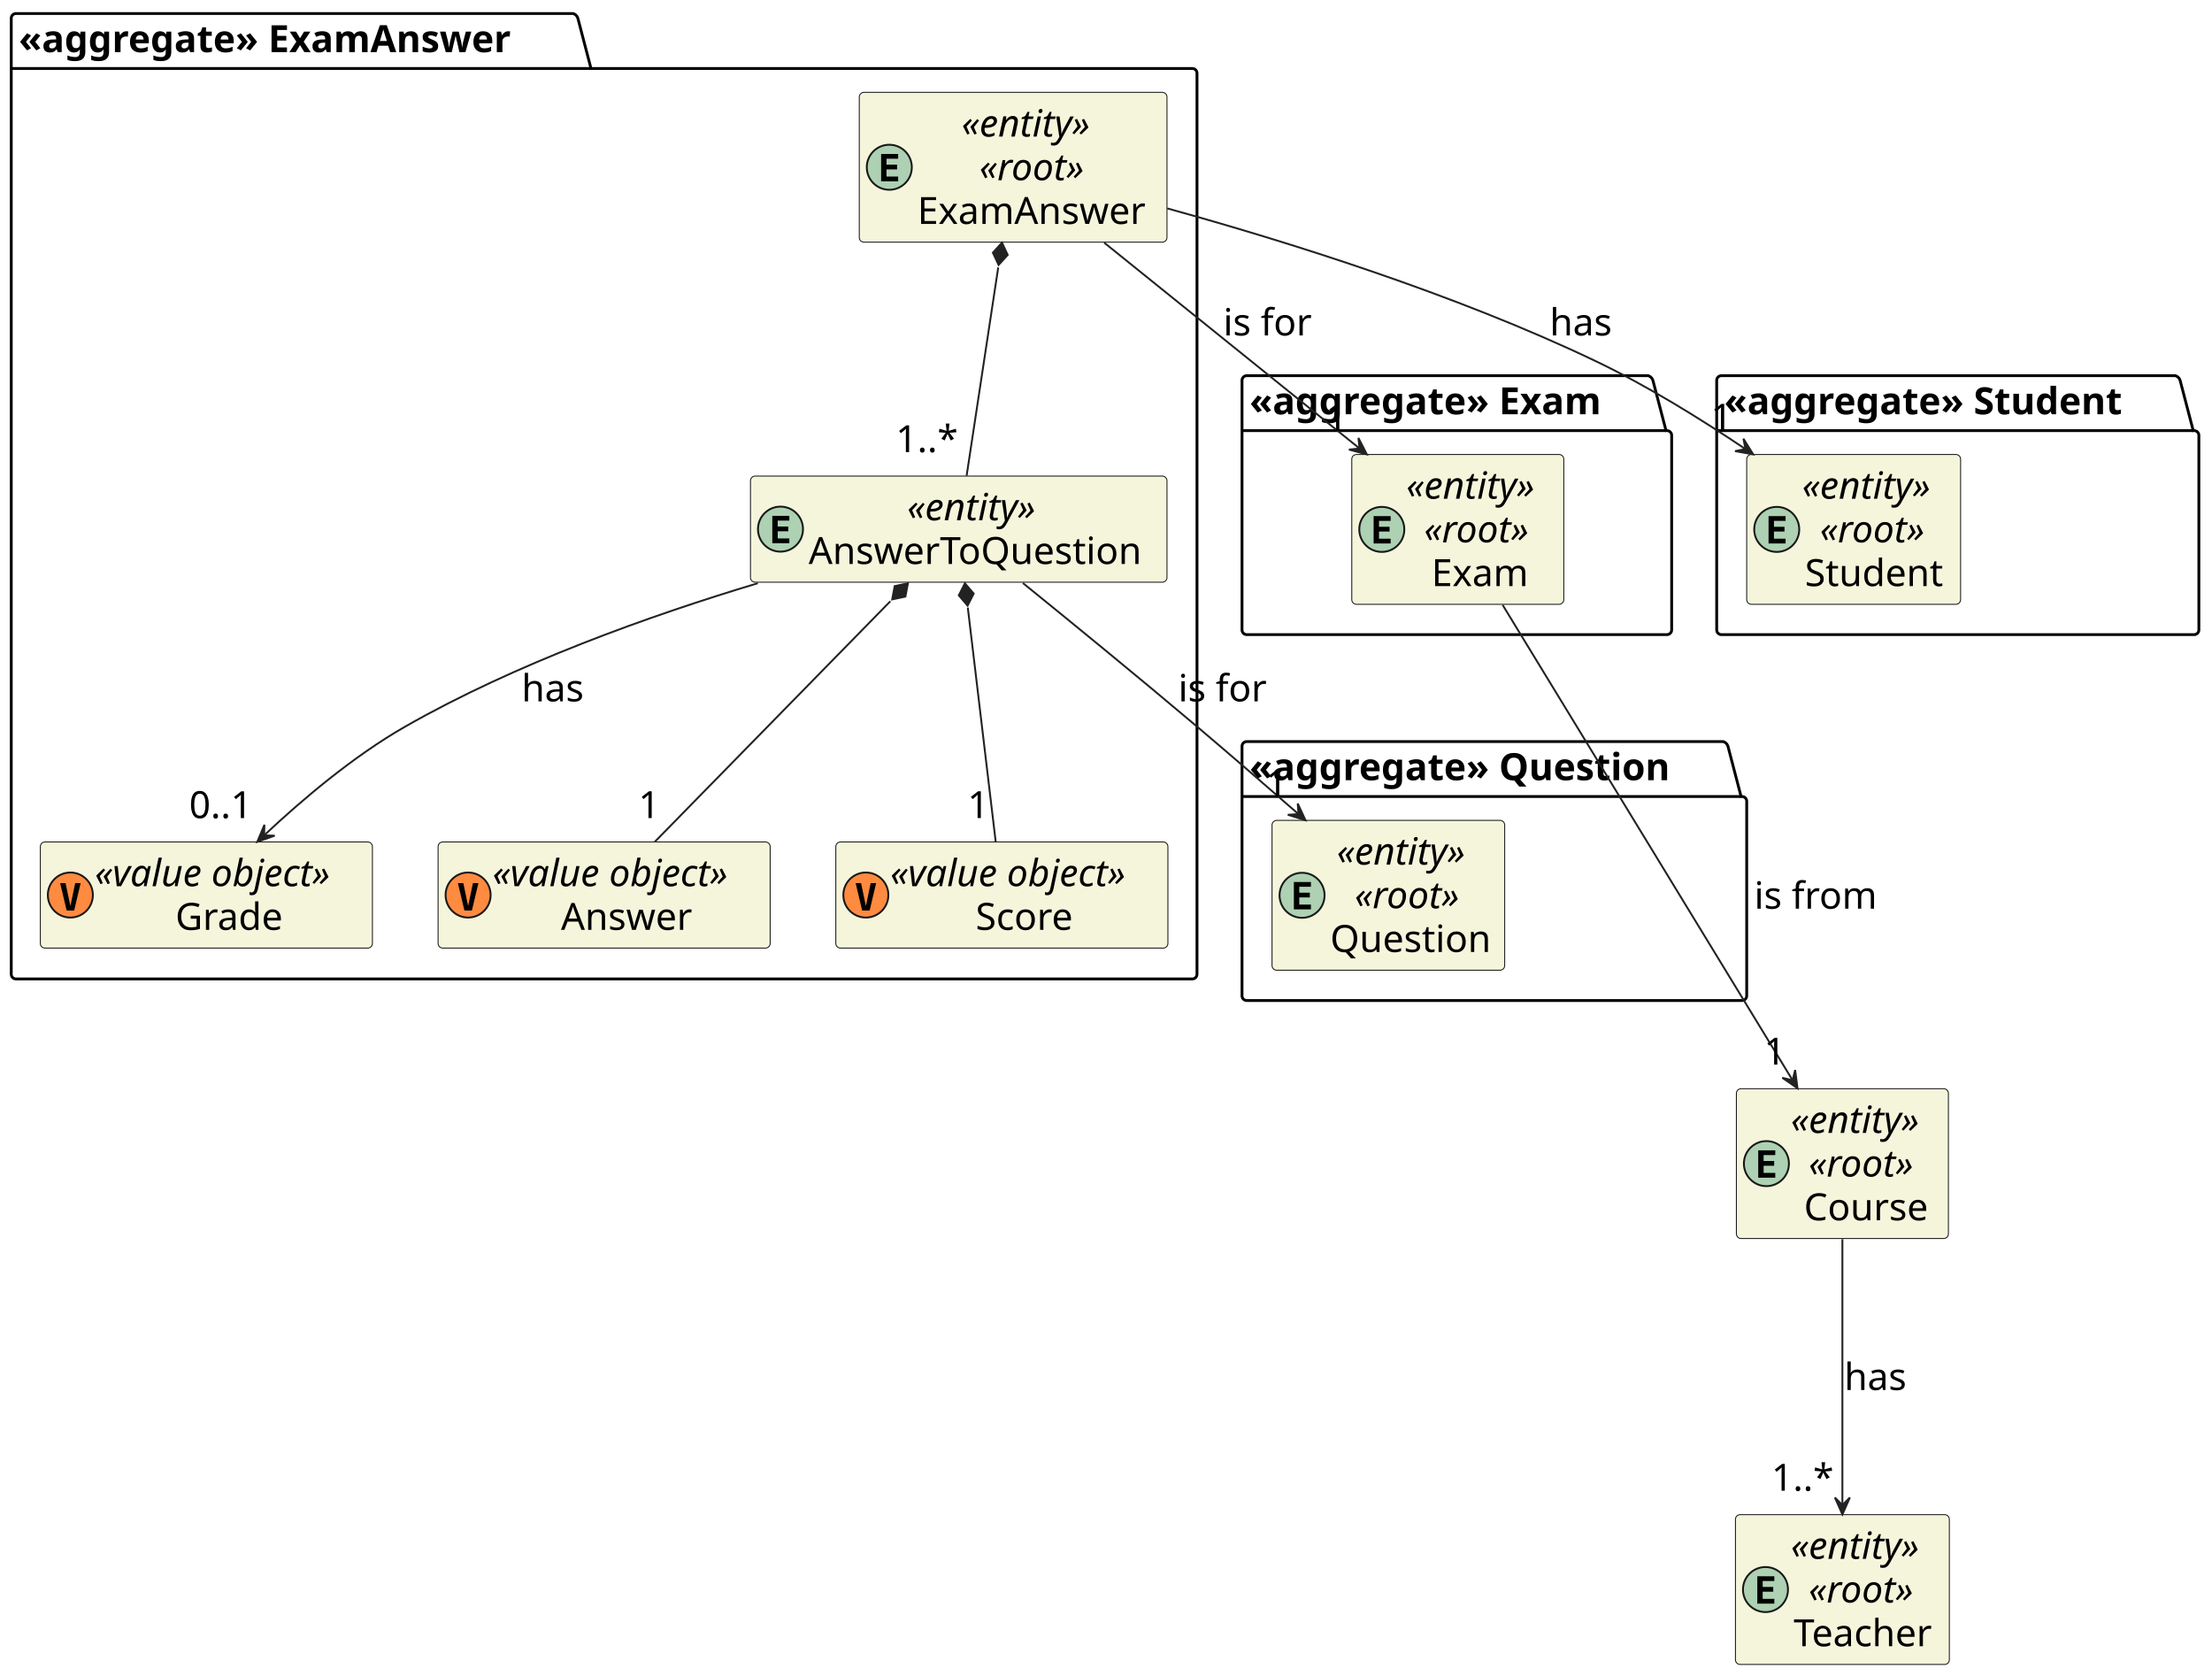
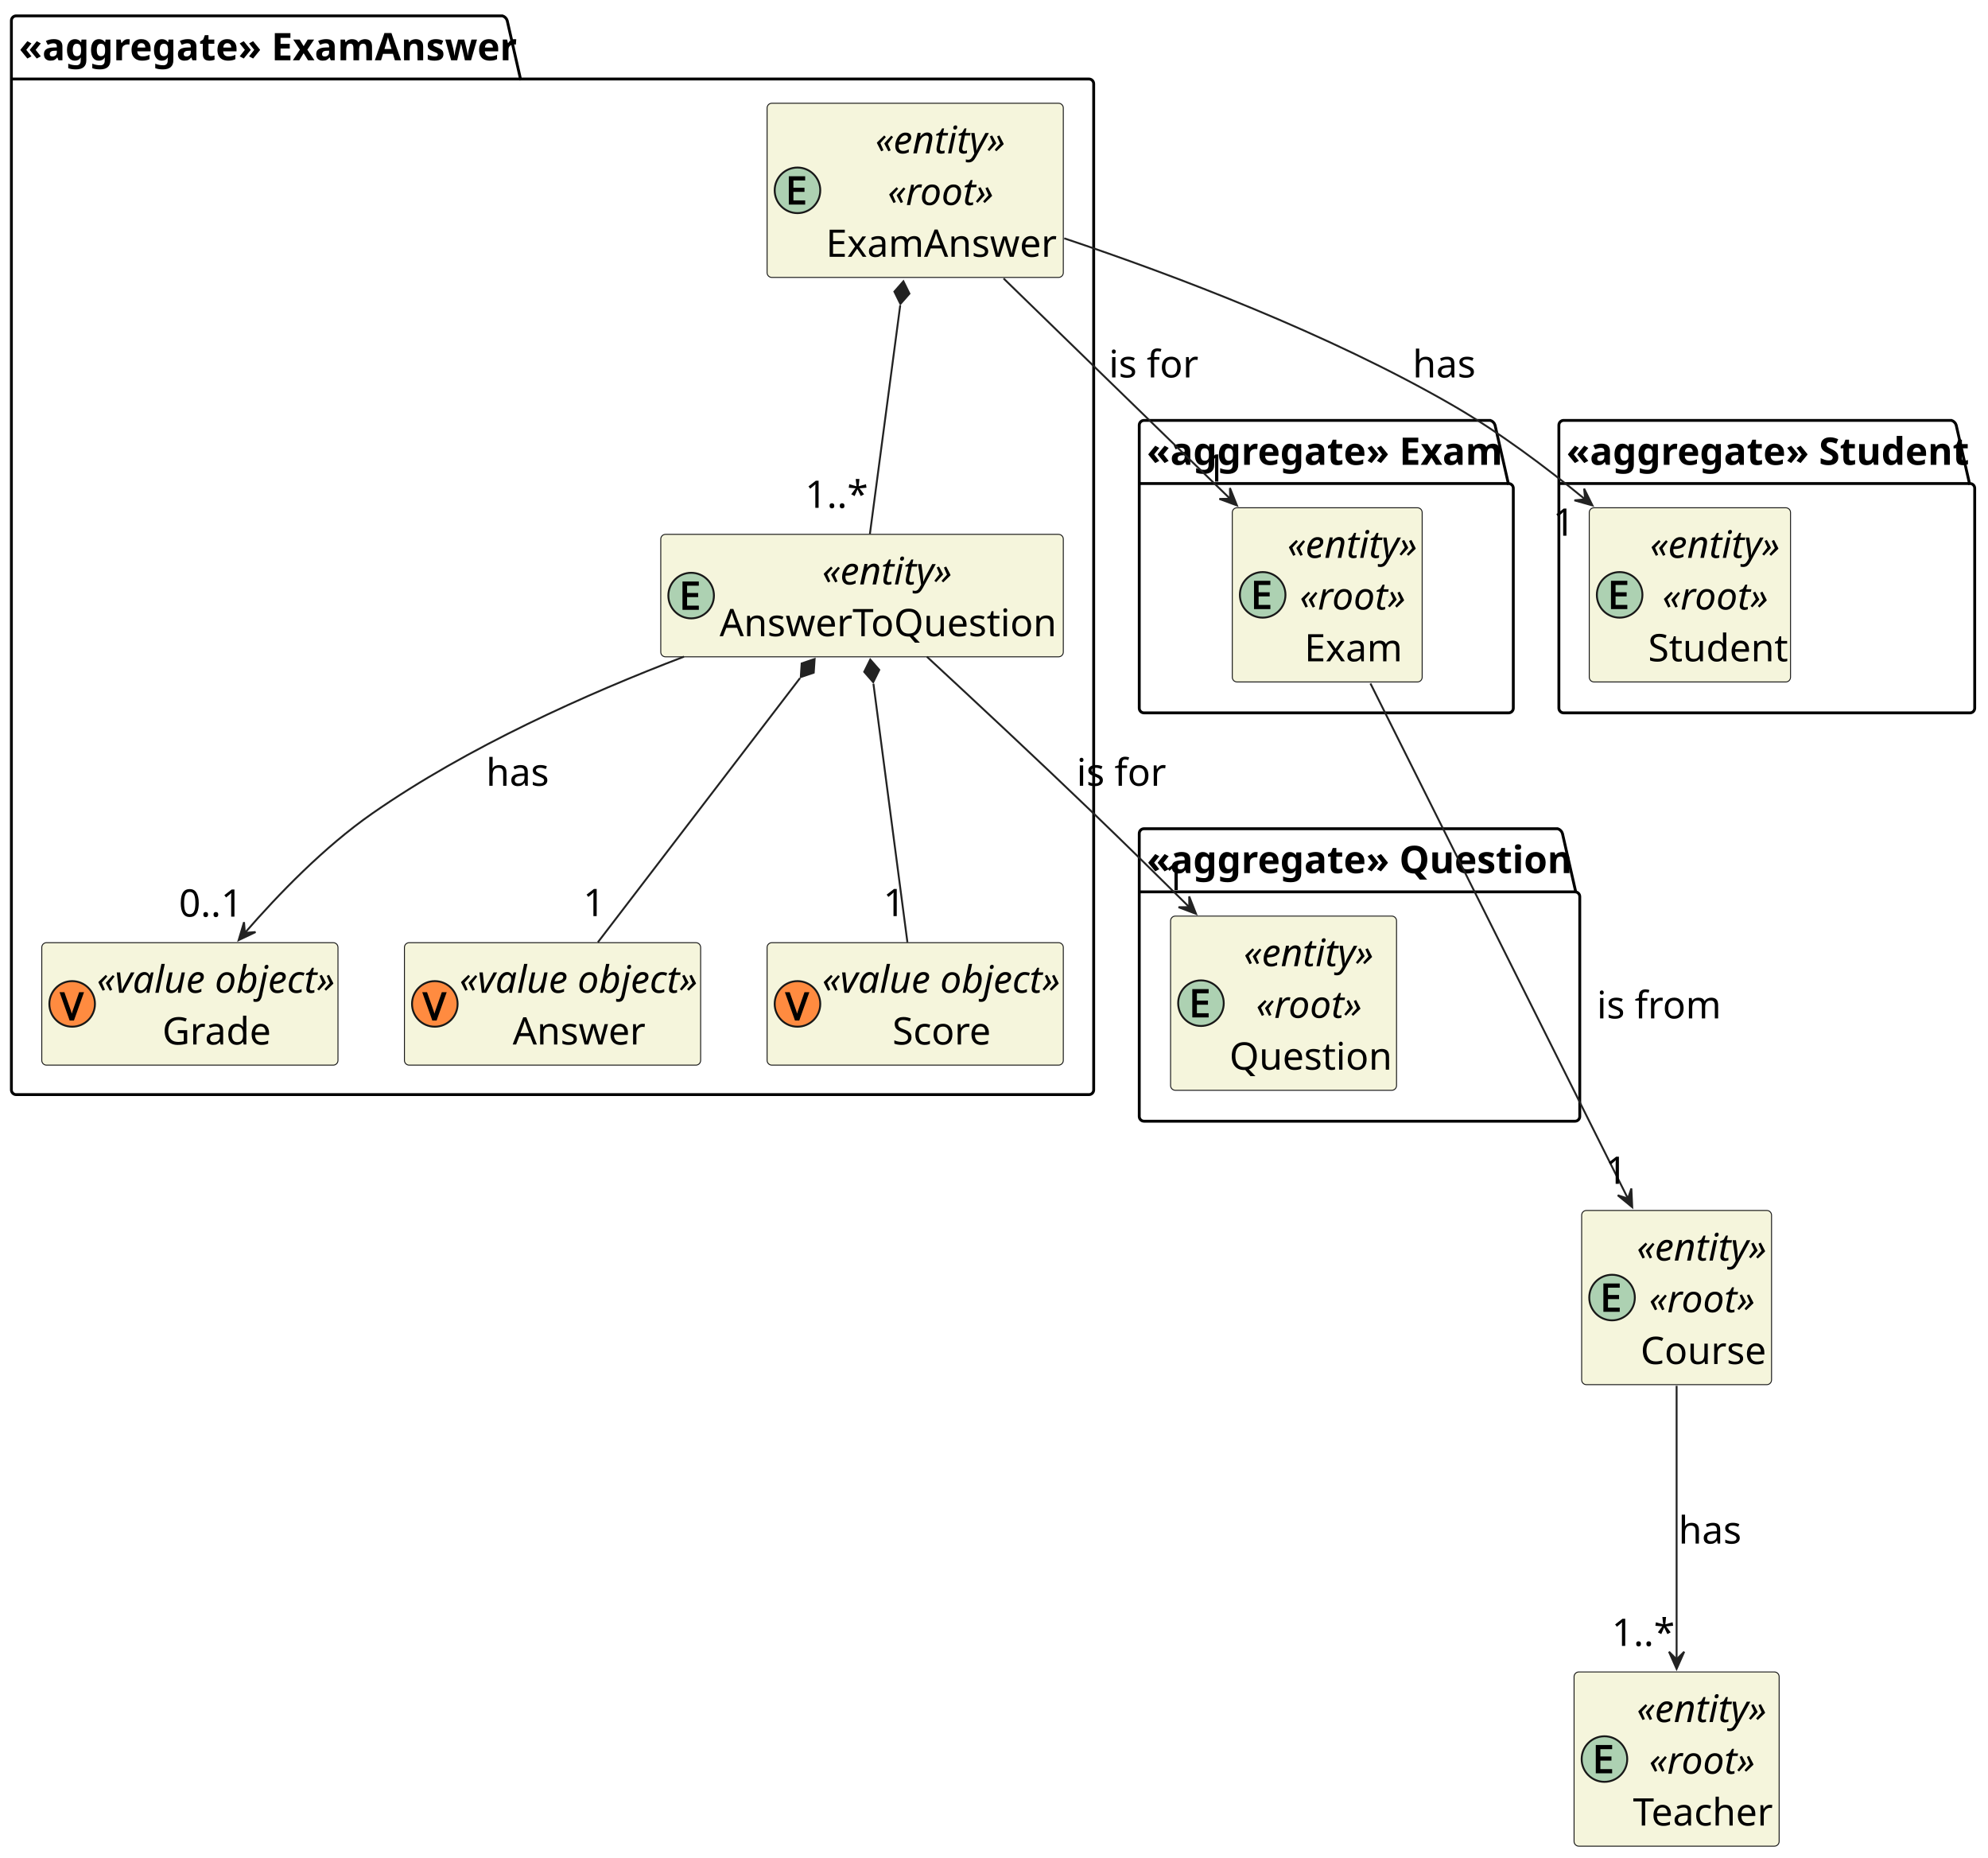
- <svg xmlns="http://www.w3.org/2000/svg" contentStyleType="text/css" height="893px" preserveAspectRatio="none" style="width:1179px;height:893px;background:#FFFFFF;" version="1.1" viewBox="0 0 1179 893" width="1179px" zoomAndPan="magnify">
+ <svg xmlns="http://www.w3.org/2000/svg" contentStyleType="text/css" height="978px" preserveAspectRatio="none" style="width:1047px;height:978px;background:#FFFFFF;" version="1.1" viewBox="0 0 1047 978" width="1047px" zoomAndPan="magnify">
  <defs />
  <g>
    <g id="cluster_&lt;&lt;aggregate&gt;&gt; Exam">
-       <path d="M664.5,200.217 L878.5,200.217 A3.75,3.75 0 0 1 881,202.717 L888,229.498 L888.5,229.498 A2.5,2.5 0 0 1 891,231.998 L891,335.717 A2.5,2.5 0 0 1 888.5,338.217 L664.5,338.217 A2.5,2.5 0 0 1 662,335.717 L662,202.717 A2.5,2.5 0 0 1 664.5,200.217 " fill="none" style="stroke:#000000;stroke-width:1.5;" />
-       <line style="stroke:#000000;stroke-width:1.5;" x1="662" x2="888" y1="229.498" y2="229.498" />
-       <text fill="#000000" font-family="sans-serif" font-size="20" font-weight="bold" lengthAdjust="spacing" textLength="213" x="666" y="220.781">«aggregate» Exam</text>
+       <path d="M602.5,221.36 L784.875,221.36 A3.75,3.75 0 0 1 787.375,223.86 L794.375,254.6 L794.5,254.6 A2.5,2.5 0 0 1 797,257.1 L797,372.86 A2.5,2.5 0 0 1 794.5,375.36 L602.5,375.36 A2.5,2.5 0 0 1 600,372.86 L600,223.86 A2.5,2.5 0 0 1 602.5,221.36 " fill="none" style="stroke:#000000;stroke-width:1.5;" />
+       <line style="stroke:#000000;stroke-width:1.5;" x1="600" x2="794.375" y1="254.6" y2="254.6" />
+       <text fill="#000000" font-family="sans-serif" font-size="20" font-weight="bold" lengthAdjust="spacing" textLength="181.375" x="604" y="244.74">«aggregate» Exam</text>
    </g>
    <g id="cluster_&lt;&lt;aggregate&gt;&gt; Student">
-       <path d="M917.5,200.217 L1159.5,200.217 A3.75,3.75 0 0 1 1162,202.717 L1169,229.498 L1169.5,229.498 A2.5,2.5 0 0 1 1172,231.998 L1172,335.717 A2.5,2.5 0 0 1 1169.5,338.217 L917.5,338.217 A2.5,2.5 0 0 1 915,335.717 L915,202.717 A2.5,2.5 0 0 1 917.5,200.217 " fill="none" style="stroke:#000000;stroke-width:1.5;" />
-       <line style="stroke:#000000;stroke-width:1.5;" x1="915" x2="1169" y1="229.498" y2="229.498" />
-       <text fill="#000000" font-family="sans-serif" font-size="20" font-weight="bold" lengthAdjust="spacing" textLength="241" x="919" y="220.781">«aggregate» Student</text>
+       <path d="M823.5,221.36 L1027.75,221.36 A3.75,3.75 0 0 1 1030.25,223.86 L1037.25,254.6 L1037.5,254.6 A2.5,2.5 0 0 1 1040,257.1 L1040,372.86 A2.5,2.5 0 0 1 1037.5,375.36 L823.5,375.36 A2.5,2.5 0 0 1 821,372.86 L821,223.86 A2.5,2.5 0 0 1 823.5,221.36 " fill="none" style="stroke:#000000;stroke-width:1.5;" />
+       <line style="stroke:#000000;stroke-width:1.5;" x1="821" x2="1037.25" y1="254.6" y2="254.6" />
+       <text fill="#000000" font-family="sans-serif" font-size="20" font-weight="bold" lengthAdjust="spacing" textLength="203.25" x="825" y="244.74">«aggregate» Student</text>
    </g>
    <g id="cluster_&lt;&lt;aggregate&gt;&gt; Question">
-       <path d="M664.5,395.217 L918.5,395.217 A3.75,3.75 0 0 1 921,397.717 L928,424.498 L928.5,424.498 A2.5,2.5 0 0 1 931,426.998 L931,530.717 A2.5,2.5 0 0 1 928.5,533.217 L664.5,533.217 A2.5,2.5 0 0 1 662,530.717 L662,397.717 A2.5,2.5 0 0 1 664.5,395.217 " fill="none" style="stroke:#000000;stroke-width:1.5;" />
-       <line style="stroke:#000000;stroke-width:1.5;" x1="662" x2="928" y1="424.498" y2="424.498" />
-       <text fill="#000000" font-family="sans-serif" font-size="20" font-weight="bold" lengthAdjust="spacing" textLength="253" x="666" y="415.781">«aggregate» Question</text>
+       <path d="M602.5,436.36 L820.375,436.36 A3.75,3.75 0 0 1 822.875,438.86 L829.875,469.6 L829.5,469.6 A2.5,2.5 0 0 1 832,472.1 L832,587.86 A2.5,2.5 0 0 1 829.5,590.36 L602.5,590.36 A2.5,2.5 0 0 1 600,587.86 L600,438.86 A2.5,2.5 0 0 1 602.5,436.36 " fill="none" style="stroke:#000000;stroke-width:1.5;" />
+       <line style="stroke:#000000;stroke-width:1.5;" x1="600" x2="829.875" y1="469.6" y2="469.6" />
+       <text fill="#000000" font-family="sans-serif" font-size="20" font-weight="bold" lengthAdjust="spacing" textLength="216.875" x="604" y="459.74">«aggregate» Question</text>
    </g>
    <g id="cluster_&lt;&lt;aggregate&gt;&gt; ExamAnswer">
-       <path d="M8.5,7.217 L305.5,7.217 A3.75,3.75 0 0 1 308,9.717 L315,36.498 L635.5,36.498 A2.5,2.5 0 0 1 638,38.998 L638,519.217 A2.5,2.5 0 0 1 635.5,521.717 L8.5,521.717 A2.5,2.5 0 0 1 6,519.217 L6,9.717 A2.5,2.5 0 0 1 8.5,7.217 " fill="none" style="stroke:#000000;stroke-width:1.5;" />
-       <line style="stroke:#000000;stroke-width:1.5;" x1="6" x2="315" y1="36.498" y2="36.498" />
-       <text fill="#000000" font-family="sans-serif" font-size="20" font-weight="bold" lengthAdjust="spacing" textLength="296" x="10" y="27.781">«aggregate» ExamAnswer</text>
+       <path d="M8.5,8.36 L264.625,8.36 A3.75,3.75 0 0 1 267.125,10.86 L274.125,41.6 L573.5,41.6 A2.5,2.5 0 0 1 576,44.1 L576,573.86 A2.5,2.5 0 0 1 573.5,576.36 L8.5,576.36 A2.5,2.5 0 0 1 6,573.86 L6,10.86 A2.5,2.5 0 0 1 8.5,8.36 " fill="none" style="stroke:#000000;stroke-width:1.5;" />
+       <line style="stroke:#000000;stroke-width:1.5;" x1="6" x2="274.125" y1="41.6" y2="41.6" />
+       <text fill="#000000" font-family="sans-serif" font-size="20" font-weight="bold" lengthAdjust="spacing" textLength="255.125" x="10" y="31.74">«aggregate» ExamAnswer</text>
    </g>
    <g id="elem_Exam">
-       <rect codeLine="49" fill="#F5F5DC" height="79.844" id="Exam" rx="2.5" ry="2.5" style="stroke:#181818;stroke-width:0.5;" width="113" x="720.5" y="242.217" />
-       <ellipse cx="736.5" cy="282.139" fill="#ADD1B2" rx="12" ry="12" style="stroke:#181818;stroke-width:1.0;" />
-       <path d="M741.219,289.639 L732.141,289.639 L732.141,275.06 L741.219,275.06 L741.219,277.592 L735.016,277.592 L735.016,280.748 L740.641,280.748 L740.641,283.279 L735.016,283.279 L735.016,287.092 L741.219,287.092 L741.219,289.639 Z " fill="#000000" />
-       <text fill="#000000" font-family="sans-serif" font-size="20" font-style="italic" lengthAdjust="spacing" textLength="83" x="749.5" y="265.781">«entity»</text>
-       <text fill="#000000" font-family="sans-serif" font-size="20" font-style="italic" lengthAdjust="spacing" textLength="64" x="759" y="289.062">«root»</text>
-       <text fill="#000000" font-family="sans-serif" font-size="20" lengthAdjust="spacing" textLength="56" x="763" y="312.344">Exam</text>
+       <rect codeLine="49" fill="#F5F5DC" height="91.72" id="Exam" rx="2.5" ry="2.5" style="stroke:#181818;stroke-width:0.5;" width="100" x="649" y="267.36" />
+       <ellipse cx="665" cy="313.22" fill="#ADD1B2" rx="12" ry="12" style="stroke:#181818;stroke-width:1.0;" />
+       <path d="M669.047,320.72 L660.438,320.72 L660.438,305.814 L669.047,305.814 L669.047,308.017 L662.859,308.017 L662.859,311.861 L668.688,311.861 L668.688,314.033 L662.859,314.033 L662.859,318.517 L669.047,318.517 L669.047,320.72 Z " fill="#000000" />
+       <text fill="#000000" font-family="sans-serif" font-size="20" font-style="italic" lengthAdjust="spacing" textLength="70" x="678" y="293.74">«entity»</text>
+       <text fill="#000000" font-family="sans-serif" font-size="20" font-style="italic" lengthAdjust="spacing" textLength="57" x="684.5" y="320.98">«root»</text>
+       <text fill="#000000" font-family="sans-serif" font-size="20" lengthAdjust="spacing" textLength="52" x="687" y="348.22">Exam</text>
    </g>
    <g id="elem_Student">
-       <rect codeLine="23" fill="#F5F5DC" height="79.844" id="Student" rx="2.5" ry="2.5" style="stroke:#181818;stroke-width:0.5;" width="114" x="931" y="242.217" />
-       <ellipse cx="947" cy="282.139" fill="#ADD1B2" rx="12" ry="12" style="stroke:#181818;stroke-width:1.0;" />
-       <path d="M951.719,289.639 L942.641,289.639 L942.641,275.06 L951.719,275.06 L951.719,277.592 L945.516,277.592 L945.516,280.748 L951.141,280.748 L951.141,283.279 L945.516,283.279 L945.516,287.092 L951.719,287.092 L951.719,289.639 Z " fill="#000000" />
-       <text fill="#000000" font-family="sans-serif" font-size="20" font-style="italic" lengthAdjust="spacing" textLength="83" x="960.5" y="265.781">«entity»</text>
-       <text fill="#000000" font-family="sans-serif" font-size="20" font-style="italic" lengthAdjust="spacing" textLength="64" x="970" y="289.062">«root»</text>
-       <text fill="#000000" font-family="sans-serif" font-size="20" lengthAdjust="spacing" textLength="80" x="962" y="312.344">Student</text>
+       <rect codeLine="23" fill="#F5F5DC" height="91.72" id="Student" rx="2.5" ry="2.5" style="stroke:#181818;stroke-width:0.5;" width="106" x="837" y="267.36" />
+       <ellipse cx="853" cy="313.22" fill="#ADD1B2" rx="12" ry="12" style="stroke:#181818;stroke-width:1.0;" />
+       <path d="M857.047,320.72 L848.438,320.72 L848.438,305.814 L857.047,305.814 L857.047,308.017 L850.859,308.017 L850.859,311.861 L856.688,311.861 L856.688,314.033 L850.859,314.033 L850.859,318.517 L857.047,318.517 L857.047,320.72 Z " fill="#000000" />
+       <text fill="#000000" font-family="sans-serif" font-size="20" font-style="italic" lengthAdjust="spacing" textLength="70" x="869" y="293.74">«entity»</text>
+       <text fill="#000000" font-family="sans-serif" font-size="20" font-style="italic" lengthAdjust="spacing" textLength="57" x="875.5" y="320.98">«root»</text>
+       <text fill="#000000" font-family="sans-serif" font-size="20" lengthAdjust="spacing" textLength="72" x="868" y="348.22">Student</text>
    </g>
    <g id="elem_Question">
-       <rect codeLine="30" fill="#F5F5DC" height="79.844" id="Question" rx="2.5" ry="2.5" style="stroke:#181818;stroke-width:0.5;" width="124" x="678" y="437.217" />
-       <ellipse cx="694" cy="477.139" fill="#ADD1B2" rx="12" ry="12" style="stroke:#181818;stroke-width:1.0;" />
-       <path d="M698.719,484.639 L689.641,484.639 L689.641,470.06 L698.719,470.06 L698.719,472.592 L692.516,472.592 L692.516,475.748 L698.141,475.748 L698.141,478.279 L692.516,478.279 L692.516,482.092 L698.719,482.092 L698.719,484.639 Z " fill="#000000" />
-       <text fill="#000000" font-family="sans-serif" font-size="20" font-style="italic" lengthAdjust="spacing" textLength="83" x="712.5" y="460.781">«entity»</text>
-       <text fill="#000000" font-family="sans-serif" font-size="20" font-style="italic" lengthAdjust="spacing" textLength="64" x="722" y="484.062">«root»</text>
-       <text fill="#000000" font-family="sans-serif" font-size="20" lengthAdjust="spacing" textLength="90" x="709" y="507.344">Question</text>
+       <rect codeLine="30" fill="#F5F5DC" height="91.72" id="Question" rx="2.5" ry="2.5" style="stroke:#181818;stroke-width:0.5;" width="119" x="616.5" y="482.36" />
+       <ellipse cx="632.5" cy="528.22" fill="#ADD1B2" rx="12" ry="12" style="stroke:#181818;stroke-width:1.0;" />
+       <path d="M636.547,535.72 L627.938,535.72 L627.938,520.814 L636.547,520.814 L636.547,523.017 L630.359,523.017 L630.359,526.861 L636.188,526.861 L636.188,529.033 L630.359,529.033 L630.359,533.517 L636.547,533.517 L636.547,535.72 Z " fill="#000000" />
+       <text fill="#000000" font-family="sans-serif" font-size="20" font-style="italic" lengthAdjust="spacing" textLength="70" x="655" y="508.74">«entity»</text>
+       <text fill="#000000" font-family="sans-serif" font-size="20" font-style="italic" lengthAdjust="spacing" textLength="57" x="661.5" y="535.98">«root»</text>
+       <text fill="#000000" font-family="sans-serif" font-size="20" lengthAdjust="spacing" textLength="85" x="647.5" y="563.22">Question</text>
    </g>
    <g id="elem_ExamAnswer">
-       <rect codeLine="43" fill="#F5F5DC" height="79.844" id="ExamAnswer" rx="2.5" ry="2.5" style="stroke:#181818;stroke-width:0.5;" width="164" x="458" y="49.217" />
-       <ellipse cx="474" cy="89.139" fill="#ADD1B2" rx="12" ry="12" style="stroke:#181818;stroke-width:1.0;" />
-       <path d="M478.719,96.639 L469.641,96.639 L469.641,82.061 L478.719,82.061 L478.719,84.592 L472.516,84.592 L472.516,87.748 L478.141,87.748 L478.141,90.279 L472.516,90.279 L472.516,94.092 L478.719,94.092 L478.719,96.639 Z " fill="#000000" />
-       <text fill="#000000" font-family="sans-serif" font-size="20" font-style="italic" lengthAdjust="spacing" textLength="83" x="512.5" y="72.781">«entity»</text>
-       <text fill="#000000" font-family="sans-serif" font-size="20" font-style="italic" lengthAdjust="spacing" textLength="64" x="522" y="96.062">«root»</text>
-       <text fill="#000000" font-family="sans-serif" font-size="20" lengthAdjust="spacing" textLength="130" x="489" y="119.344">ExamAnswer</text>
+       <rect codeLine="43" fill="#F5F5DC" height="91.72" id="ExamAnswer" rx="2.5" ry="2.5" style="stroke:#181818;stroke-width:0.5;" width="156" x="404" y="54.36" />
+       <ellipse cx="420" cy="100.22" fill="#ADD1B2" rx="12" ry="12" style="stroke:#181818;stroke-width:1.0;" />
+       <path d="M424.047,107.72 L415.438,107.72 L415.438,92.814 L424.047,92.814 L424.047,95.017 L417.859,95.017 L417.859,98.861 L423.688,98.861 L423.688,101.032 L417.859,101.032 L417.859,105.517 L424.047,105.517 L424.047,107.72 Z " fill="#000000" />
+       <text fill="#000000" font-family="sans-serif" font-size="20" font-style="italic" lengthAdjust="spacing" textLength="70" x="461" y="80.74">«entity»</text>
+       <text fill="#000000" font-family="sans-serif" font-size="20" font-style="italic" lengthAdjust="spacing" textLength="57" x="467.5" y="107.98">«root»</text>
+       <text fill="#000000" font-family="sans-serif" font-size="20" lengthAdjust="spacing" textLength="122" x="435" y="135.22">ExamAnswer</text>
    </g>
    <g id="elem_Grade">
-       <rect codeLine="45" fill="#F5F5DC" height="56.562" id="Grade" rx="2.5" ry="2.5" style="stroke:#181818;stroke-width:0.5;" width="177" x="21.5" y="448.717" />
-       <ellipse cx="37.5" cy="476.998" fill="#FF8B40" rx="12" ry="12" style="stroke:#181818;stroke-width:1.0;" />
-       <path d="M37.516,482.842 L40.078,470.67 L42.984,470.67 L39.516,485.248 L35.531,485.248 L32.062,470.67 L34.953,470.67 L37.516,482.842 Z " fill="#000000" />
-       <text fill="#000000" font-family="sans-serif" font-size="20" font-style="italic" lengthAdjust="spacing" textLength="147" x="50.5" y="472.281">«value object»</text>
-       <text fill="#000000" font-family="sans-serif" font-size="20" lengthAdjust="spacing" textLength="61" x="93.5" y="495.562">Grade</text>
+       <rect codeLine="45" fill="#F5F5DC" height="64.48" id="Grade" rx="2.5" ry="2.5" style="stroke:#181818;stroke-width:0.5;" width="156" x="22" y="496.36" />
+       <ellipse cx="38" cy="528.6" fill="#FF8B40" rx="12" ry="12" style="stroke:#181818;stroke-width:1.0;" />
+       <path d="M44.25,522.444 L38.938,537.35 L36.688,537.35 L31.375,522.444 L33.906,522.444 L37.203,531.803 Q37.422,532.397 37.578,532.944 Q37.75,533.491 37.875,533.991 Q38.016,534.475 37.812,534.522 Q37.594,534.491 37.734,533.975 Q37.875,533.459 38.047,532.928 Q38.219,532.381 38.422,531.772 L41.688,522.444 L44.25,522.444 Z " fill="#000000" />
+       <text fill="#000000" font-family="sans-serif" font-size="20" font-style="italic" lengthAdjust="spacing" textLength="126" x="51" y="522.74">«value object»</text>
+       <text fill="#000000" font-family="sans-serif" font-size="20" lengthAdjust="spacing" textLength="57" x="85.5" y="549.98">Grade</text>
    </g>
    <g id="elem_AnswerToQuestion">
-       <rect codeLine="50" fill="#F5F5DC" height="56.562" id="AnswerToQuestion" rx="2.5" ry="2.5" style="stroke:#181818;stroke-width:0.5;" width="222" x="400" y="253.717" />
-       <ellipse cx="416" cy="281.998" fill="#ADD1B2" rx="12" ry="12" style="stroke:#181818;stroke-width:1.0;" />
-       <path d="M420.719,289.498 L411.641,289.498 L411.641,274.92 L420.719,274.92 L420.719,277.451 L414.516,277.451 L414.516,280.607 L420.141,280.607 L420.141,283.139 L414.516,283.139 L414.516,286.951 L420.719,286.951 L420.719,289.498 Z " fill="#000000" />
-       <text fill="#000000" font-family="sans-serif" font-size="20" font-style="italic" lengthAdjust="spacing" textLength="83" x="483.5" y="277.281">«entity»</text>
-       <text fill="#000000" font-family="sans-serif" font-size="20" lengthAdjust="spacing" textLength="188" x="431" y="300.562">AnswerToQuestion</text>
+       <rect codeLine="50" fill="#F5F5DC" height="64.48" id="AnswerToQuestion" rx="2.5" ry="2.5" style="stroke:#181818;stroke-width:0.5;" width="212" x="348" y="281.36" />
+       <ellipse cx="364" cy="313.6" fill="#ADD1B2" rx="12" ry="12" style="stroke:#181818;stroke-width:1.0;" />
+       <path d="M368.047,321.1 L359.438,321.1 L359.438,306.194 L368.047,306.194 L368.047,308.397 L361.859,308.397 L361.859,312.241 L367.688,312.241 L367.688,314.413 L361.859,314.413 L361.859,318.897 L368.047,318.897 L368.047,321.1 Z " fill="#000000" />
+       <text fill="#000000" font-family="sans-serif" font-size="20" font-style="italic" lengthAdjust="spacing" textLength="70" x="433" y="307.74">«entity»</text>
+       <text fill="#000000" font-family="sans-serif" font-size="20" lengthAdjust="spacing" textLength="178" x="379" y="334.98">AnswerToQuestion</text>
    </g>
    <g id="elem_Answer">
-       <rect codeLine="46" fill="#F5F5DC" height="56.562" id="Answer" rx="2.5" ry="2.5" style="stroke:#181818;stroke-width:0.5;" width="177" x="233.5" y="448.717" />
-       <ellipse cx="249.5" cy="476.998" fill="#FF8B40" rx="12" ry="12" style="stroke:#181818;stroke-width:1.0;" />
-       <path d="M249.516,482.842 L252.078,470.67 L254.984,470.67 L251.516,485.248 L247.531,485.248 L244.062,470.67 L246.953,470.67 L249.516,482.842 Z " fill="#000000" />
-       <text fill="#000000" font-family="sans-serif" font-size="20" font-style="italic" lengthAdjust="spacing" textLength="147" x="262.5" y="472.281">«value object»</text>
-       <text fill="#000000" font-family="sans-serif" font-size="20" lengthAdjust="spacing" textLength="74" x="299" y="495.562">Answer</text>
+       <rect codeLine="46" fill="#F5F5DC" height="64.48" id="Answer" rx="2.5" ry="2.5" style="stroke:#181818;stroke-width:0.5;" width="156" x="213" y="496.36" />
+       <ellipse cx="229" cy="528.6" fill="#FF8B40" rx="12" ry="12" style="stroke:#181818;stroke-width:1.0;" />
+       <path d="M235.25,522.444 L229.938,537.35 L227.688,537.35 L222.375,522.444 L224.906,522.444 L228.203,531.803 Q228.422,532.397 228.578,532.944 Q228.75,533.491 228.875,533.991 Q229.016,534.475 228.812,534.522 Q228.594,534.491 228.734,533.975 Q228.875,533.459 229.047,532.928 Q229.219,532.381 229.422,531.772 L232.688,522.444 L235.25,522.444 Z " fill="#000000" />
+       <text fill="#000000" font-family="sans-serif" font-size="20" font-style="italic" lengthAdjust="spacing" textLength="126" x="242" y="522.74">«value object»</text>
+       <text fill="#000000" font-family="sans-serif" font-size="20" lengthAdjust="spacing" textLength="70" x="270" y="549.98">Answer</text>
    </g>
    <g id="elem_Score">
-       <rect codeLine="47" fill="#F5F5DC" height="56.562" id="Score" rx="2.5" ry="2.5" style="stroke:#181818;stroke-width:0.5;" width="177" x="445.5" y="448.717" />
-       <ellipse cx="461.5" cy="476.998" fill="#FF8B40" rx="12" ry="12" style="stroke:#181818;stroke-width:1.0;" />
-       <path d="M461.516,482.842 L464.078,470.67 L466.984,470.67 L463.516,485.248 L459.531,485.248 L456.062,470.67 L458.953,470.67 L461.516,482.842 Z " fill="#000000" />
-       <text fill="#000000" font-family="sans-serif" font-size="20" font-style="italic" lengthAdjust="spacing" textLength="147" x="474.5" y="472.281">«value object»</text>
-       <text fill="#000000" font-family="sans-serif" font-size="20" lengthAdjust="spacing" textLength="56" x="520" y="495.562">Score</text>
+       <rect codeLine="47" fill="#F5F5DC" height="64.48" id="Score" rx="2.5" ry="2.5" style="stroke:#181818;stroke-width:0.5;" width="156" x="404" y="496.36" />
+       <ellipse cx="420" cy="528.6" fill="#FF8B40" rx="12" ry="12" style="stroke:#181818;stroke-width:1.0;" />
+       <path d="M426.25,522.444 L420.938,537.35 L418.688,537.35 L413.375,522.444 L415.906,522.444 L419.203,531.803 Q419.422,532.397 419.578,532.944 Q419.75,533.491 419.875,533.991 Q420.016,534.475 419.812,534.522 Q419.594,534.491 419.734,533.975 Q419.875,533.459 420.047,532.928 Q420.219,532.381 420.422,531.772 L423.688,522.444 L426.25,522.444 Z " fill="#000000" />
+       <text fill="#000000" font-family="sans-serif" font-size="20" font-style="italic" lengthAdjust="spacing" textLength="126" x="433" y="522.74">«value object»</text>
+       <text fill="#000000" font-family="sans-serif" font-size="20" lengthAdjust="spacing" textLength="52" x="470" y="549.98">Score</text>
    </g>
    <g id="elem_Teacher">
-       <rect codeLine="17" fill="#F5F5DC" height="79.844" id="Teacher" rx="2.5" ry="2.5" style="stroke:#181818;stroke-width:0.5;" width="114" x="925" y="807.217" />
-       <ellipse cx="941" cy="847.139" fill="#ADD1B2" rx="12" ry="12" style="stroke:#181818;stroke-width:1.0;" />
-       <path d="M945.719,854.639 L936.641,854.639 L936.641,840.061 L945.719,840.061 L945.719,842.592 L939.516,842.592 L939.516,845.748 L945.141,845.748 L945.141,848.279 L939.516,848.279 L939.516,852.092 L945.719,852.092 L945.719,854.639 Z " fill="#000000" />
-       <text fill="#000000" font-family="sans-serif" font-size="20" font-style="italic" lengthAdjust="spacing" textLength="83" x="954.5" y="830.781">«entity»</text>
-       <text fill="#000000" font-family="sans-serif" font-size="20" font-style="italic" lengthAdjust="spacing" textLength="64" x="964" y="854.062">«root»</text>
-       <text fill="#000000" font-family="sans-serif" font-size="20" lengthAdjust="spacing" textLength="80" x="956" y="877.344">Teacher</text>
+       <rect codeLine="17" fill="#F5F5DC" height="91.72" id="Teacher" rx="2.5" ry="2.5" style="stroke:#181818;stroke-width:0.5;" width="108" x="829" y="880.36" />
+       <ellipse cx="845" cy="926.22" fill="#ADD1B2" rx="12" ry="12" style="stroke:#181818;stroke-width:1.0;" />
+       <path d="M849.047,933.72 L840.438,933.72 L840.438,918.814 L849.047,918.814 L849.047,921.017 L842.859,921.017 L842.859,924.861 L848.688,924.861 L848.688,927.033 L842.859,927.033 L842.859,931.517 L849.047,931.517 L849.047,933.72 Z " fill="#000000" />
+       <text fill="#000000" font-family="sans-serif" font-size="20" font-style="italic" lengthAdjust="spacing" textLength="70" x="862" y="906.74">«entity»</text>
+       <text fill="#000000" font-family="sans-serif" font-size="20" font-style="italic" lengthAdjust="spacing" textLength="57" x="868.5" y="933.98">«root»</text>
+       <text fill="#000000" font-family="sans-serif" font-size="20" lengthAdjust="spacing" textLength="74" x="860" y="961.22">Teacher</text>
    </g>
    <g id="elem_Course">
-       <rect codeLine="20" fill="#F5F5DC" height="79.844" id="Course" rx="2.5" ry="2.5" style="stroke:#181818;stroke-width:0.5;" width="113" x="925.5" y="580.217" />
-       <ellipse cx="941.5" cy="620.139" fill="#ADD1B2" rx="12" ry="12" style="stroke:#181818;stroke-width:1.0;" />
-       <path d="M946.219,627.639 L937.141,627.639 L937.141,613.061 L946.219,613.061 L946.219,615.592 L940.016,615.592 L940.016,618.748 L945.641,618.748 L945.641,621.279 L940.016,621.279 L940.016,625.092 L946.219,625.092 L946.219,627.639 Z " fill="#000000" />
-       <text fill="#000000" font-family="sans-serif" font-size="20" font-style="italic" lengthAdjust="spacing" textLength="83" x="954.5" y="603.781">«entity»</text>
-       <text fill="#000000" font-family="sans-serif" font-size="20" font-style="italic" lengthAdjust="spacing" textLength="64" x="964" y="627.062">«root»</text>
-       <text fill="#000000" font-family="sans-serif" font-size="20" lengthAdjust="spacing" textLength="69" x="961.5" y="650.344">Course</text>
+       <rect codeLine="20" fill="#F5F5DC" height="91.72" id="Course" rx="2.5" ry="2.5" style="stroke:#181818;stroke-width:0.5;" width="100" x="833" y="637.36" />
+       <ellipse cx="849" cy="683.22" fill="#ADD1B2" rx="12" ry="12" style="stroke:#181818;stroke-width:1.0;" />
+       <path d="M853.047,690.72 L844.438,690.72 L844.438,675.814 L853.047,675.814 L853.047,678.017 L846.859,678.017 L846.859,681.861 L852.688,681.861 L852.688,684.033 L846.859,684.033 L846.859,688.517 L853.047,688.517 L853.047,690.72 Z " fill="#000000" />
+       <text fill="#000000" font-family="sans-serif" font-size="20" font-style="italic" lengthAdjust="spacing" textLength="70" x="862" y="663.74">«entity»</text>
+       <text fill="#000000" font-family="sans-serif" font-size="20" font-style="italic" lengthAdjust="spacing" textLength="57" x="868.5" y="690.98">«root»</text>
+       <text fill="#000000" font-family="sans-serif" font-size="20" lengthAdjust="spacing" textLength="66" x="864" y="718.22">Course</text>
    </g>
    <g id="link_ExamAnswer_Student">
-       <path codeLine="52" d="M622.16,111.067 C685.94,128.707 775.73,156.767 850,192.217 C877.49,205.337 906.07,223.007 930.05,239.147 " fill="none" id="ExamAnswer-to-Student" style="stroke:#222222;stroke-width:1.0;" />
-       <polygon fill="#222222" points="934.47,242.147,929.253,233.793,930.327,239.347,924.774,240.421,934.47,242.147" style="stroke:#222222;stroke-width:1.0;" />
-       <text fill="#000000" font-family="sans-serif" font-size="20" lengthAdjust="spacing" textLength="35" x="826" y="178.781">has</text>
-       <text fill="#000000" font-family="sans-serif" font-size="20" lengthAdjust="spacing" textLength="13" x="911.903" y="229.527">1</text>
+       <path codeLine="52" d="M560.49,125.49 C618.92,145.07 699.55,175.6 765,213.36 C789.31,227.39 813.96,245.83 834.88,262.99 " fill="none" id="ExamAnswer-to-Student" style="stroke:#222222;stroke-width:1.0;" />
+       <polygon fill="#222222" points="838.67,266.12,834.294,257.297,834.821,262.929,829.188,263.455,838.67,266.12" style="stroke:#222222;stroke-width:1.0;" />
+       <text fill="#000000" font-family="sans-serif" font-size="20" lengthAdjust="spacing" textLength="33" x="744" y="198.74">has</text>
+       <text fill="#000000" font-family="sans-serif" font-size="20" lengthAdjust="spacing" textLength="11" x="817.882" y="282.07">1</text>
    </g>
    <g id="link_ExamAnswer_Exam">
-       <path codeLine="53" d="M588.53,129.327 C627.99,161.127 683.58,205.927 724.16,238.627 " fill="none" id="ExamAnswer-to-Exam" style="stroke:#222222;stroke-width:1.0;" />
-       <polygon fill="#222222" points="728.53,242.157,724.048,233.387,724.642,239.012,719.017,239.607,728.53,242.157" style="stroke:#222222;stroke-width:1.0;" />
-       <text fill="#000000" font-family="sans-serif" font-size="20" lengthAdjust="spacing" textLength="49" x="652" y="178.781">is for</text>
-       <text fill="#000000" font-family="sans-serif" font-size="20" lengthAdjust="spacing" textLength="13" x="706.769" y="229.539">1</text>
+       <path codeLine="53" d="M528.55,146.62 C563.73,180.83 611.99,227.75 648.17,262.94 " fill="none" id="ExamAnswer-to-Exam" style="stroke:#222222;stroke-width:1.0;" />
+       <polygon fill="#222222" points="651.44,266.11,647.775,256.969,647.855,262.625,642.198,262.705,651.44,266.11" style="stroke:#222222;stroke-width:1.0;" />
+       <text fill="#000000" font-family="sans-serif" font-size="20" lengthAdjust="spacing" textLength="47" x="584" y="198.74">is for</text>
+       <text fill="#000000" font-family="sans-serif" font-size="20" lengthAdjust="spacing" textLength="11" x="634.547" y="253.564">1</text>
    </g>
    <g id="link_AnswerToQuestion_Grade">
-       <path codeLine="54" d="M403.93,310.817 C346.09,328.187 274.72,353.697 216,387.217 C188.41,402.967 161.05,426.177 141.04,444.947 " fill="none" id="AnswerToQuestion-to-Grade" style="stroke:#222222;stroke-width:1.0;" />
-       <polygon fill="#222222" points="137.14,448.637,146.429,445.363,140.774,445.203,140.935,439.548,137.14,448.637" style="stroke:#222222;stroke-width:1.0;" />
-       <text fill="#000000" font-family="sans-serif" font-size="20" lengthAdjust="spacing" textLength="35" x="278" y="373.781">has</text>
-       <text fill="#000000" font-family="sans-serif" font-size="20" lengthAdjust="spacing" textLength="38" x="100.819" y="436.009">0..1</text>
+       <path codeLine="54" d="M360.23,345.76 C309.17,365.26 246.33,393.3 196,428.36 C170.72,445.97 146.6,470.89 128.86,491.32 " fill="none" id="AnswerToQuestion-to-Grade" style="stroke:#222222;stroke-width:1.0;" />
+       <polygon fill="#222222" points="125.7,495,134.594,490.77,128.954,491.204,128.52,485.563,125.7,495" style="stroke:#222222;stroke-width:1.0;" />
+       <text fill="#000000" font-family="sans-serif" font-size="20" lengthAdjust="spacing" textLength="33" x="256" y="413.74">has</text>
+       <text fill="#000000" font-family="sans-serif" font-size="20" lengthAdjust="spacing" textLength="32" x="94.219" y="482.641">0..1</text>
    </g>
    <g id="link_AnswerToQuestion_Question">
-       <path codeLine="56" d="M545.2,310.737 C570.9,331.537 606.88,360.907 638,387.217 C655.77,402.237 675.05,418.957 692.02,433.807 " fill="none" id="AnswerToQuestion-to-Question" style="stroke:#222222;stroke-width:1.0;" />
-       <polygon fill="#222222" points="695.83,437.147,691.691,428.21,692.067,433.854,686.423,434.231,695.83,437.147" style="stroke:#222222;stroke-width:1.0;" />
-       <text fill="#000000" font-family="sans-serif" font-size="20" lengthAdjust="spacing" textLength="49" x="628" y="373.781">is for</text>
-       <text fill="#000000" font-family="sans-serif" font-size="20" lengthAdjust="spacing" textLength="13" x="674.755" y="424.527">1</text>
+       <path codeLine="56" d="M488.17,345.8 C512.76,368.55 546.65,400.13 576,428.36 C592.58,444.3 610.49,461.91 626.51,477.8 " fill="none" id="AnswerToQuestion-to-Question" style="stroke:#222222;stroke-width:1.0;" />
+       <polygon fill="#222222" points="629.9,481.17,626.309,471.999,626.343,477.656,620.686,477.69,629.9,481.17" style="stroke:#222222;stroke-width:1.0;" />
+       <text fill="#000000" font-family="sans-serif" font-size="20" lengthAdjust="spacing" textLength="47" x="567" y="413.74">is for</text>
+       <text fill="#000000" font-family="sans-serif" font-size="20" lengthAdjust="spacing" textLength="11" x="613.18" y="468.632">1</text>
    </g>
    <g id="link_AnswerToQuestion_Answer">
-       <path codeLine="57" d="M474.56,320.427 C437.83,357.937 381.99,414.957 349.03,448.617 " fill="none" id="AnswerToQuestion-backto-Answer" style="stroke:#222222;stroke-width:1.0;" />
-       <polygon fill="#222222" points="483.92,310.867,476.866,312.363,475.534,319.45,482.588,317.954,483.92,310.867" style="stroke:#222222;stroke-width:1.0;" />
-       <text fill="#000000" font-family="sans-serif" font-size="20" lengthAdjust="spacing" textLength="13" x="340.264" y="435.985">1</text>
+       <path codeLine="57" d="M421.31,357.08 C389.84,398.2 343,459.41 314.88,496.15 " fill="none" id="AnswerToQuestion-backto-Answer" style="stroke:#222222;stroke-width:1.0;" />
+       <polygon fill="#222222" points="429.03,346.99,422.206,349.321,421.733,356.517,428.557,354.186,429.03,346.99" style="stroke:#222222;stroke-width:1.0;" />
+       <text fill="#000000" font-family="sans-serif" font-size="20" lengthAdjust="spacing" textLength="11" x="307.154" y="482.366">1</text>
    </g>
    <g id="link_AnswerToQuestion_Score">
-       <path codeLine="58" d="M515.84,323.827 C520.31,361.317 526.82,415.967 530.71,448.617 " fill="none" id="AnswerToQuestion-backto-Score" style="stroke:#222222;stroke-width:1.0;" />
-       <polygon fill="#222222" points="514.3,310.867,511.041,317.299,515.725,322.782,518.984,316.349,514.3,310.867" style="stroke:#222222;stroke-width:1.0;" />
-       <text fill="#000000" font-family="sans-serif" font-size="20" lengthAdjust="spacing" textLength="13" x="515.691" y="435.985">1</text>
+       <path codeLine="58" d="M460,360.02 C465.4,401.07 473.18,460.27 477.9,496.15 " fill="none" id="AnswerToQuestion-backto-Score" style="stroke:#222222;stroke-width:1.0;" />
+       <polygon fill="#222222" points="458.33,347.29,455.142,353.758,459.887,359.189,463.075,352.72,458.33,347.29" style="stroke:#222222;stroke-width:1.0;" />
+       <text fill="#000000" font-family="sans-serif" font-size="20" lengthAdjust="spacing" textLength="11" x="465.19" y="482.366">1</text>
    </g>
    <g id="link_ExamAnswer_AnswerToQuestion">
-       <path codeLine="60" d="M532.06,142.527 C526.61,178.417 519.59,224.617 515.2,253.587 " fill="none" id="ExamAnswer-backto-AnswerToQuestion" style="stroke:#222222;stroke-width:1.0;" />
-       <polygon fill="#222222" points="534.06,129.327,529.203,134.656,532.254,141.19,537.111,135.86,534.06,129.327" style="stroke:#222222;stroke-width:1.0;" />
-       <text fill="#000000" font-family="sans-serif" font-size="20" lengthAdjust="spacing" textLength="35" x="477.457" y="240.949">1..*</text>
+       <path codeLine="60" d="M474.11,160.78 C468.92,199.92 462.33,249.58 458.14,281.18 " fill="none" id="ExamAnswer-backto-AnswerToQuestion" style="stroke:#222222;stroke-width:1.0;" />
+       <polygon fill="#222222" points="475.79,148.13,471.034,153.55,474.207,160.025,478.964,154.605,475.79,148.13" style="stroke:#222222;stroke-width:1.0;" />
+       <text fill="#000000" font-family="sans-serif" font-size="20" lengthAdjust="spacing" textLength="32" x="424.027" y="267.402">1..*</text>
    </g>
    <g id="link_Exam_Course">
-       <path codeLine="62" d="M800.92,322.417 C839.44,385.557 914.98,509.367 955.24,575.357 " fill="none" id="Exam-to-Course" style="stroke:#222222;stroke-width:1.0;" />
-       <polygon fill="#222222" points="958.08,580.007,956.817,570.239,955.48,575.736,949.984,574.399,958.08,580.007" style="stroke:#222222;stroke-width:1.0;" />
-       <text fill="#000000" font-family="sans-serif" font-size="20" lengthAdjust="spacing" textLength="69" x="935" y="484.281">is from</text>
-       <text fill="#000000" font-family="sans-serif" font-size="20" lengthAdjust="spacing" textLength="13" x="940.232" y="567.365">1</text>
+       <path codeLine="62" d="M721.75,359.85 C756.23,428.82 821.53,559.42 857.55,631.46 " fill="none" id="Exam-to-Course" style="stroke:#222222;stroke-width:1.0;" />
+       <polygon fill="#222222" points="859.63,635.62,859.17,625.782,857.388,631.151,852.019,629.369,859.63,635.62" style="stroke:#222222;stroke-width:1.0;" />
+       <text fill="#000000" font-family="sans-serif" font-size="20" lengthAdjust="spacing" textLength="66" x="841" y="536.24">is from</text>
+       <text fill="#000000" font-family="sans-serif" font-size="20" lengthAdjust="spacing" textLength="11" x="845.522" y="623.337">1</text>
    </g>
    <g id="link_Course_Teacher">
-       <path codeLine="63" d="M982,660.407 C982,699.887 982,760.707 982,801.917 " fill="none" id="Course-to-Teacher" style="stroke:#222222;stroke-width:1.0;" />
-       <polygon fill="#222222" points="982,807.097,986,798.097,982,802.097,978,798.097,982,807.097" style="stroke:#222222;stroke-width:1.0;" />
-       <text fill="#000000" font-family="sans-serif" font-size="20" lengthAdjust="spacing" textLength="35" x="983" y="740.781">has</text>
-       <text fill="#000000" font-family="sans-serif" font-size="20" lengthAdjust="spacing" textLength="35" x="944.211" y="794.469">1..*</text>
+       <path codeLine="63" d="M883,729.69 C883,770.67 883,830.97 883,873.78 " fill="none" id="Course-to-Teacher" style="stroke:#222222;stroke-width:1.0;" />
+       <polygon fill="#222222" points="883,878.72,887,869.72,883,873.72,879,869.72,883,878.72" style="stroke:#222222;stroke-width:1.0;" />
+       <text fill="#000000" font-family="sans-serif" font-size="20" lengthAdjust="spacing" textLength="33" x="884" y="812.74">has</text>
+       <text fill="#000000" font-family="sans-serif" font-size="20" lengthAdjust="spacing" textLength="32" x="848.85" y="866.632">1..*</text>
    </g>
  </g>
</svg>
